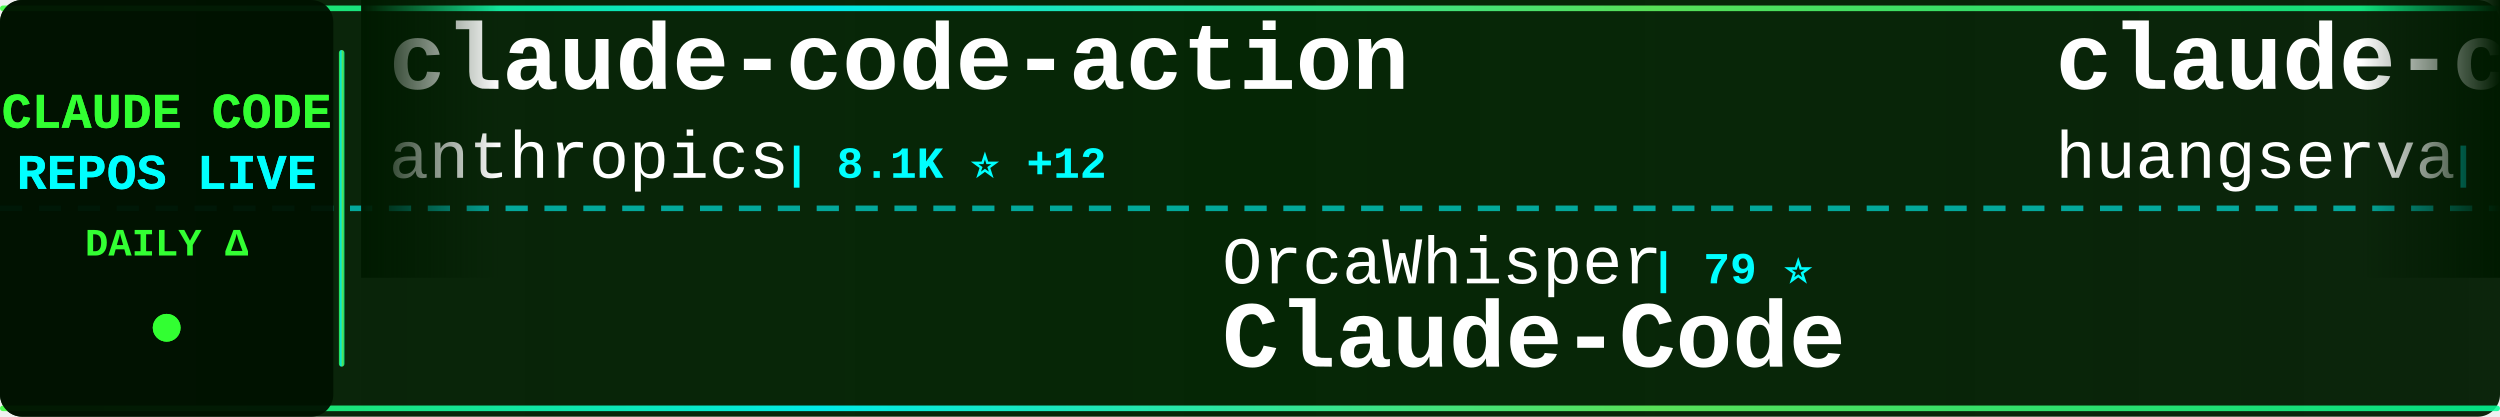
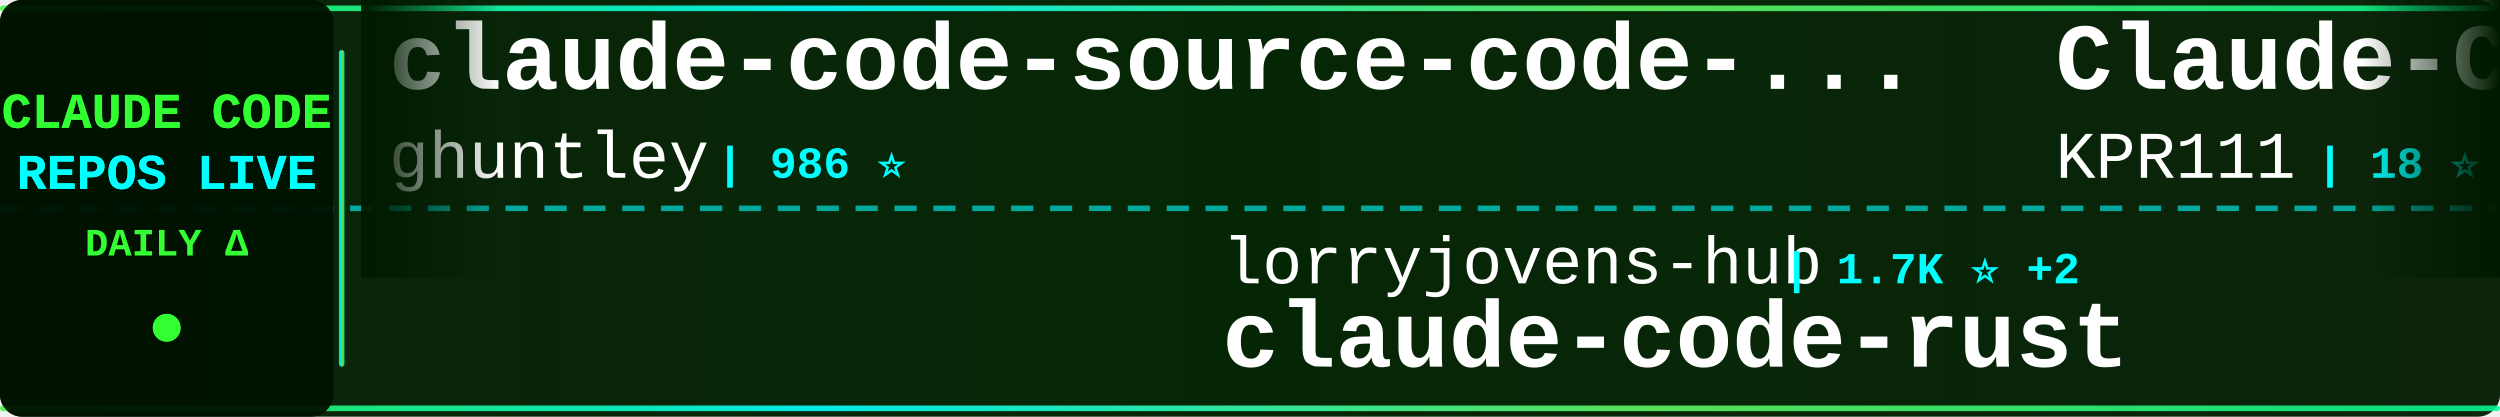
<svg xmlns="http://www.w3.org/2000/svg" width="900" height="150">
  <defs>
    <linearGradient id="tickerBg" x1="0%" y1="0%" x2="100%" y2="0%">
      <stop offset="0%" style="stop-color:#001a00;stop-opacity:0.95" />
      <stop offset="50%" style="stop-color:#002200;stop-opacity:0.98" />
      <stop offset="100%" style="stop-color:#001a00;stop-opacity:0.95" />
    </linearGradient>
    <linearGradient id="borderGrad" x1="0%" y1="0%" x2="100%" y2="0%">
      <stop offset="0%" style="stop-color:#33ff33;stop-opacity:0.85">
        <animate attributeName="stop-opacity" values="0.85;1;0.85" dur="2s" repeatCount="indefinite" />
      </stop>
      <stop offset="33%" style="stop-color:#00ffff;stop-opacity:0.9">
        <animate attributeName="stop-opacity" values="0.9;1;0.9" dur="2.2s" repeatCount="indefinite" />
      </stop>
      <stop offset="66%" style="stop-color:#66ff66;stop-opacity:0.85">
        <animate attributeName="stop-opacity" values="0.85;1;0.85" dur="1.8s" repeatCount="indefinite" />
      </stop>
      <stop offset="100%" style="stop-color:#00ff99;stop-opacity:0.85">
        <animate attributeName="stop-opacity" values="0.85;1;0.85" dur="2s" repeatCount="indefinite" />
      </stop>
    </linearGradient>
    <filter id="textGlow">
      <feGaussianBlur stdDeviation="0.1" result="coloredBlur" />
      <feMerge>
        <feMergeNode in="coloredBlur" />
        <feMergeNode in="SourceGraphic" />
      </feMerge>
    </filter>
    <filter id="metricGlow">
      <feGaussianBlur stdDeviation="0.2" result="coloredBlur" />
      <feMerge>
        <feMergeNode in="coloredBlur" />
        <feMergeNode in="SourceGraphic" />
      </feMerge>
    </filter>
    <linearGradient id="leftFade" x1="0%" y1="0%" x2="100%" y2="0%">
      <stop offset="0%" style="stop-color:#001a00;stop-opacity:1" />
      <stop offset="100%" style="stop-color:#001a00;stop-opacity:0" />
    </linearGradient>
    <linearGradient id="rightFade" x1="0%" y1="0%" x2="100%" y2="0%">
      <stop offset="0%" style="stop-color:#001a00;stop-opacity:0" />
      <stop offset="100%" style="stop-color:#001a00;stop-opacity:1" />
    </linearGradient>
  </defs>
  <rect width="900" height="150" fill="url(#tickerBg)" rx="8" />
  <rect x="0" y="2" width="900" height="2" fill="url(#borderGrad)" rx="1" />
  <rect x="0" y="146" width="900" height="2" fill="url(#borderGrad)" rx="1" />
  <line x1="0" y1="75" x2="900" y2="75" stroke="#00ffff" stroke-width="2" stroke-dasharray="8 6" opacity="0.6" />
  <rect x="0" y="0" width="120" height="150" fill="#001100" opacity="0.95" rx="8" />
  <text x="60" y="46" font-family="'Courier New', monospace" font-size="18" font-weight="bold" fill="#33ff33" text-anchor="middle" filter="url(#textGlow)">
    CLAUDE CODE
  </text>
  <text x="60" y="68" font-family="'Courier New', monospace" font-size="18" font-weight="bold" fill="#00ffff" text-anchor="middle" filter="url(#textGlow)">
    REPOS LIVE
  </text>
  <text x="60" y="92" font-family="'Courier New', monospace" font-size="14" font-weight="bold" fill="#33ff33" text-anchor="middle">
    DAILY Δ
  </text>
  <circle cx="60" cy="118" r="5" fill="#33ff33" filter="url(#metricGlow)">
    <animate attributeName="r" values="4;6;4" dur="1.5s" repeatCount="indefinite" />
    <animate attributeName="opacity" values="0.6;1;0.6" dur="1.5s" repeatCount="indefinite" />
  </circle>
  <rect x="122" y="18" width="2" height="114" fill="url(#borderGrad)" rx="1" />
  <clipPath id="tickerClip">
    <rect x="130" y="0" width="770" height="150" />
  </clipPath>
  <g clip-path="url(#tickerClip)">
    <g id="tickerItems">
      <animateTransform attributeName="transform" attributeType="XML" type="translate" from="0 0" to="-3000 0" dur="54s" repeatCount="indefinite" />
      <g transform="translate(0, 0)">
-         <text x="140" y="32" font-family="'Courier New', monospace" font-size="34" font-weight="bold" fill="#ffffff">claude-code-action</text>
-         <text x="140" y="64" font-family="'Courier New', monospace" font-size="24" font-weight="normal" fill="#ffffff" opacity="1.0">anthropics</text>
-         <text x="282" y="64" font-family="'Courier New', monospace" font-size="16" font-weight="bold" fill="#00ffff"> | 8.1K ⭐ +12</text>
+         <text x="140" y="32" font-family="'Courier New', monospace" font-size="34" font-weight="bold" fill="#ffffff">claude-code-source-code-...</text>
+         <text x="140" y="64" font-family="'Courier New', monospace" font-size="24" font-weight="normal" fill="#ffffff" opacity="1.0">ghuntley</text>
+         <text x="258" y="64" font-family="'Courier New', monospace" font-size="16" font-weight="bold" fill="#00ffff"> | 986 ⭐</text>
      </g>
      <g transform="translate(300, 0)">
-         <text x="140" y="102" font-family="'Courier New', monospace" font-size="24" font-weight="normal" fill="#ffffff" opacity="1.0">OrcaWhisper</text>
-         <text x="294" y="102" font-family="'Courier New', monospace" font-size="16" font-weight="bold" fill="#00ffff"> | 79 ⭐</text>
-         <text x="140" y="132" font-family="'Courier New', monospace" font-size="34" font-weight="bold" fill="#ffffff">Claude-Code</text>
+         <text x="140" y="102" font-family="'Courier New', monospace" font-size="24" font-weight="normal" fill="#ffffff" opacity="1.0">lorryjovens-hub</text>
+         <text x="342" y="102" font-family="'Courier New', monospace" font-size="16" font-weight="bold" fill="#00ffff"> | 1.7K ⭐ +2</text>
+         <text x="140" y="132" font-family="'Courier New', monospace" font-size="34" font-weight="bold" fill="#ffffff">claude-code-rust</text>
      </g>
      <g transform="translate(600, 0)">
-         <text x="140" y="32" font-family="'Courier New', monospace" font-size="34" font-weight="bold" fill="#ffffff">claude-code-cli</text>
-         <text x="140" y="64" font-family="'Courier New', monospace" font-size="24" font-weight="normal" fill="#ffffff" opacity="1.0">huangserva</text>
-         <text x="282" y="64" font-family="'Courier New', monospace" font-size="16" font-weight="bold" fill="#00ffff"> | 609 ⭐</text>
+         <text x="140" y="32" font-family="'Courier New', monospace" font-size="34" font-weight="bold" fill="#ffffff">Claude-Code</text>
+         <text x="140" y="64" font-family="'Courier New', monospace" font-size="24" font-weight="normal" fill="#ffffff" opacity="1.0">KPR111</text>
+         <text x="234" y="64" font-family="'Courier New', monospace" font-size="16" font-weight="bold" fill="#00ffff"> | 18 ⭐</text>
      </g>
      <g transform="translate(900, 0)">
-         <text x="140" y="102" font-family="'Courier New', monospace" font-size="24" font-weight="normal" fill="#ffffff" opacity="1.0">jeremylongshore</text>
-         <text x="342" y="102" font-family="'Courier New', monospace" font-size="16" font-weight="bold" fill="#00ffff"> | 2.4K ⭐ +6</text>
-         <text x="140" y="132" font-family="'Courier New', monospace" font-size="34" font-weight="bold" fill="#ffffff">claude-code-plugins-plus...</text>
+         <text x="140" y="102" font-family="'Courier New', monospace" font-size="24" font-weight="normal" fill="#ffffff" opacity="1.0">andrew-kramer-inno</text>
+         <text x="378" y="102" font-family="'Courier New', monospace" font-size="16" font-weight="bold" fill="#00ffff"> | 589 ⭐</text>
+         <text x="140" y="132" font-family="'Courier New', monospace" font-size="34" font-weight="bold" fill="#ffffff">claude-code-source-build</text>
      </g>
      <g transform="translate(1200, 0)">
-         <text x="140" y="32" font-family="'Courier New', monospace" font-size="34" font-weight="bold" fill="#ffffff">claude-code-source</text>
-         <text x="140" y="64" font-family="'Courier New', monospace" font-size="24" font-weight="normal" fill="#ffffff" opacity="1.0">AprilNEA</text>
-         <text x="258" y="64" font-family="'Courier New', monospace" font-size="16" font-weight="bold" fill="#00ffff"> | 388 ⭐</text>
+         <text x="140" y="32" font-family="'Courier New', monospace" font-size="34" font-weight="bold" fill="#ffffff">claude-code-engineering</text>
+         <text x="140" y="64" font-family="'Courier New', monospace" font-size="24" font-weight="normal" fill="#ffffff" opacity="1.0">huangjia2019</text>
+         <text x="306" y="64" font-family="'Courier New', monospace" font-size="16" font-weight="bold" fill="#00ffff"> | 881 ⭐ +3</text>
      </g>
      <g transform="translate(1500, 0)">
-         <text x="140" y="102" font-family="'Courier New', monospace" font-size="24" font-weight="normal" fill="#ffffff" opacity="1.0">catlog22</text>
-         <text x="258" y="102" font-family="'Courier New', monospace" font-size="16" font-weight="bold" fill="#00ffff"> | 2.1K ⭐ +1</text>
-         <text x="140" y="132" font-family="'Courier New', monospace" font-size="34" font-weight="bold" fill="#ffffff">Claude-Code-Workflow</text>
+         <text x="140" y="102" font-family="'Courier New', monospace" font-size="24" font-weight="normal" fill="#ffffff" opacity="1.0">affaan-m</text>
+         <text x="258" y="102" font-family="'Courier New', monospace" font-size="16" font-weight="bold" fill="#00ffff"> | 221.5K ⭐ +603</text>
+         <text x="140" y="132" font-family="'Courier New', monospace" font-size="34" font-weight="bold" fill="#ffffff">ECC</text>
      </g>
      <g transform="translate(1800, 0)">
-         <text x="140" y="32" font-family="'Courier New', monospace" font-size="34" font-weight="bold" fill="#ffffff">claude-code-proxy</text>
-         <text x="140" y="64" font-family="'Courier New', monospace" font-size="24" font-weight="normal" fill="#ffffff" opacity="1.0">1rgs</text>
-         <text x="210" y="64" font-family="'Courier New', monospace" font-size="16" font-weight="bold" fill="#00ffff"> | 3.7K ⭐ +2</text>
+         <text x="140" y="32" font-family="'Courier New', monospace" font-size="34" font-weight="bold" fill="#ffffff">ralph-claude-code</text>
+         <text x="140" y="64" font-family="'Courier New', monospace" font-size="24" font-weight="normal" fill="#ffffff" opacity="1.0">frankbria</text>
+         <text x="270" y="64" font-family="'Courier New', monospace" font-size="16" font-weight="bold" fill="#00ffff"> | 9.5K ⭐ +9</text>
      </g>
      <g transform="translate(2100, 0)">
-         <text x="140" y="102" font-family="'Courier New', monospace" font-size="24" font-weight="normal" fill="#ffffff" opacity="1.0">darcyegb</text>
-         <text x="258" y="102" font-family="'Courier New', monospace" font-size="16" font-weight="bold" fill="#00ffff"> | 733 ⭐ +1</text>
-         <text x="140" y="132" font-family="'Courier New', monospace" font-size="34" font-weight="bold" fill="#ffffff">ClaudeCodeAgents</text>
+         <text x="140" y="102" font-family="'Courier New', monospace" font-size="24" font-weight="normal" fill="#ffffff" opacity="1.0">disler</text>
+         <text x="234" y="102" font-family="'Courier New', monospace" font-size="16" font-weight="bold" fill="#00ffff"> | 3.8K ⭐</text>
+         <text x="140" y="132" font-family="'Courier New', monospace" font-size="34" font-weight="bold" fill="#ffffff">claude-code-hooks-master...</text>
      </g>
      <g transform="translate(2400, 0)">
-         <text x="140" y="32" font-family="'Courier New', monospace" font-size="34" font-weight="bold" fill="#ffffff">edmunds-claude-code</text>
-         <text x="140" y="64" font-family="'Courier New', monospace" font-size="24" font-weight="normal" fill="#ffffff" opacity="1.0">edmund-io</text>
-         <text x="270" y="64" font-family="'Courier New', monospace" font-size="16" font-weight="bold" fill="#00ffff"> | 1.5K ⭐ +1</text>
+         <text x="140" y="32" font-family="'Courier New', monospace" font-size="34" font-weight="bold" fill="#ffffff">Claude-Code-Usage-Monito...</text>
+         <text x="140" y="64" font-family="'Courier New', monospace" font-size="24" font-weight="normal" fill="#ffffff" opacity="1.0">Maciek-roboblog</text>
+         <text x="342" y="64" font-family="'Courier New', monospace" font-size="16" font-weight="bold" fill="#00ffff"> | 8.3K ⭐ +3</text>
      </g>
      <g transform="translate(2700, 0)">
-         <text x="140" y="102" font-family="'Courier New', monospace" font-size="24" font-weight="normal" fill="#ffffff" opacity="1.0">Chachamaru127</text>
-         <text x="318" y="102" font-family="'Courier New', monospace" font-size="16" font-weight="bold" fill="#00ffff"> | 2.9K ⭐ +7</text>
-         <text x="140" y="132" font-family="'Courier New', monospace" font-size="34" font-weight="bold" fill="#ffffff">claude-code-harness</text>
+         <text x="140" y="102" font-family="'Courier New', monospace" font-size="24" font-weight="normal" fill="#ffffff" opacity="1.0">carlvellotti</text>
+         <text x="306" y="102" font-family="'Courier New', monospace" font-size="16" font-weight="bold" fill="#00ffff"> | 2.1K ⭐ +2</text>
+         <text x="140" y="132" font-family="'Courier New', monospace" font-size="34" font-weight="bold" fill="#ffffff">claude-code-pm-course</text>
      </g>
      <g transform="translate(3000, 0)">
-         <text x="140" y="32" font-family="'Courier New', monospace" font-size="34" font-weight="bold" fill="#ffffff">claude-code-action</text>
-         <text x="140" y="64" font-family="'Courier New', monospace" font-size="24" font-weight="normal" fill="#ffffff" opacity="1.0">anthropics</text>
-         <text x="282" y="64" font-family="'Courier New', monospace" font-size="16" font-weight="bold" fill="#00ffff"> | 8.1K ⭐ +12</text>
+         <text x="140" y="32" font-family="'Courier New', monospace" font-size="34" font-weight="bold" fill="#ffffff">claude-code-source-code-...</text>
+         <text x="140" y="64" font-family="'Courier New', monospace" font-size="24" font-weight="normal" fill="#ffffff" opacity="1.0">ghuntley</text>
+         <text x="258" y="64" font-family="'Courier New', monospace" font-size="16" font-weight="bold" fill="#00ffff"> | 986 ⭐</text>
      </g>
      <g transform="translate(3300, 0)">
-         <text x="140" y="102" font-family="'Courier New', monospace" font-size="24" font-weight="normal" fill="#ffffff" opacity="1.0">OrcaWhisper</text>
-         <text x="294" y="102" font-family="'Courier New', monospace" font-size="16" font-weight="bold" fill="#00ffff"> | 79 ⭐</text>
-         <text x="140" y="132" font-family="'Courier New', monospace" font-size="34" font-weight="bold" fill="#ffffff">Claude-Code</text>
+         <text x="140" y="102" font-family="'Courier New', monospace" font-size="24" font-weight="normal" fill="#ffffff" opacity="1.0">lorryjovens-hub</text>
+         <text x="342" y="102" font-family="'Courier New', monospace" font-size="16" font-weight="bold" fill="#00ffff"> | 1.7K ⭐ +2</text>
+         <text x="140" y="132" font-family="'Courier New', monospace" font-size="34" font-weight="bold" fill="#ffffff">claude-code-rust</text>
      </g>
      <g transform="translate(3600, 0)">
-         <text x="140" y="32" font-family="'Courier New', monospace" font-size="34" font-weight="bold" fill="#ffffff">claude-code-cli</text>
-         <text x="140" y="64" font-family="'Courier New', monospace" font-size="24" font-weight="normal" fill="#ffffff" opacity="1.0">huangserva</text>
-         <text x="282" y="64" font-family="'Courier New', monospace" font-size="16" font-weight="bold" fill="#00ffff"> | 609 ⭐</text>
+         <text x="140" y="32" font-family="'Courier New', monospace" font-size="34" font-weight="bold" fill="#ffffff">Claude-Code</text>
+         <text x="140" y="64" font-family="'Courier New', monospace" font-size="24" font-weight="normal" fill="#ffffff" opacity="1.0">KPR111</text>
+         <text x="234" y="64" font-family="'Courier New', monospace" font-size="16" font-weight="bold" fill="#00ffff"> | 18 ⭐</text>
      </g>
      <g transform="translate(3900, 0)">
-         <text x="140" y="102" font-family="'Courier New', monospace" font-size="24" font-weight="normal" fill="#ffffff" opacity="1.0">jeremylongshore</text>
-         <text x="342" y="102" font-family="'Courier New', monospace" font-size="16" font-weight="bold" fill="#00ffff"> | 2.4K ⭐ +6</text>
-         <text x="140" y="132" font-family="'Courier New', monospace" font-size="34" font-weight="bold" fill="#ffffff">claude-code-plugins-plus...</text>
+         <text x="140" y="102" font-family="'Courier New', monospace" font-size="24" font-weight="normal" fill="#ffffff" opacity="1.0">andrew-kramer-inno</text>
+         <text x="378" y="102" font-family="'Courier New', monospace" font-size="16" font-weight="bold" fill="#00ffff"> | 589 ⭐</text>
+         <text x="140" y="132" font-family="'Courier New', monospace" font-size="34" font-weight="bold" fill="#ffffff">claude-code-source-build</text>
      </g>
    </g>
  </g>
  <rect x="130" y="0" width="50" height="100" fill="url(#leftFade)" />
  <rect x="850" y="0" width="50" height="100" fill="url(#rightFade)" />
</svg>
